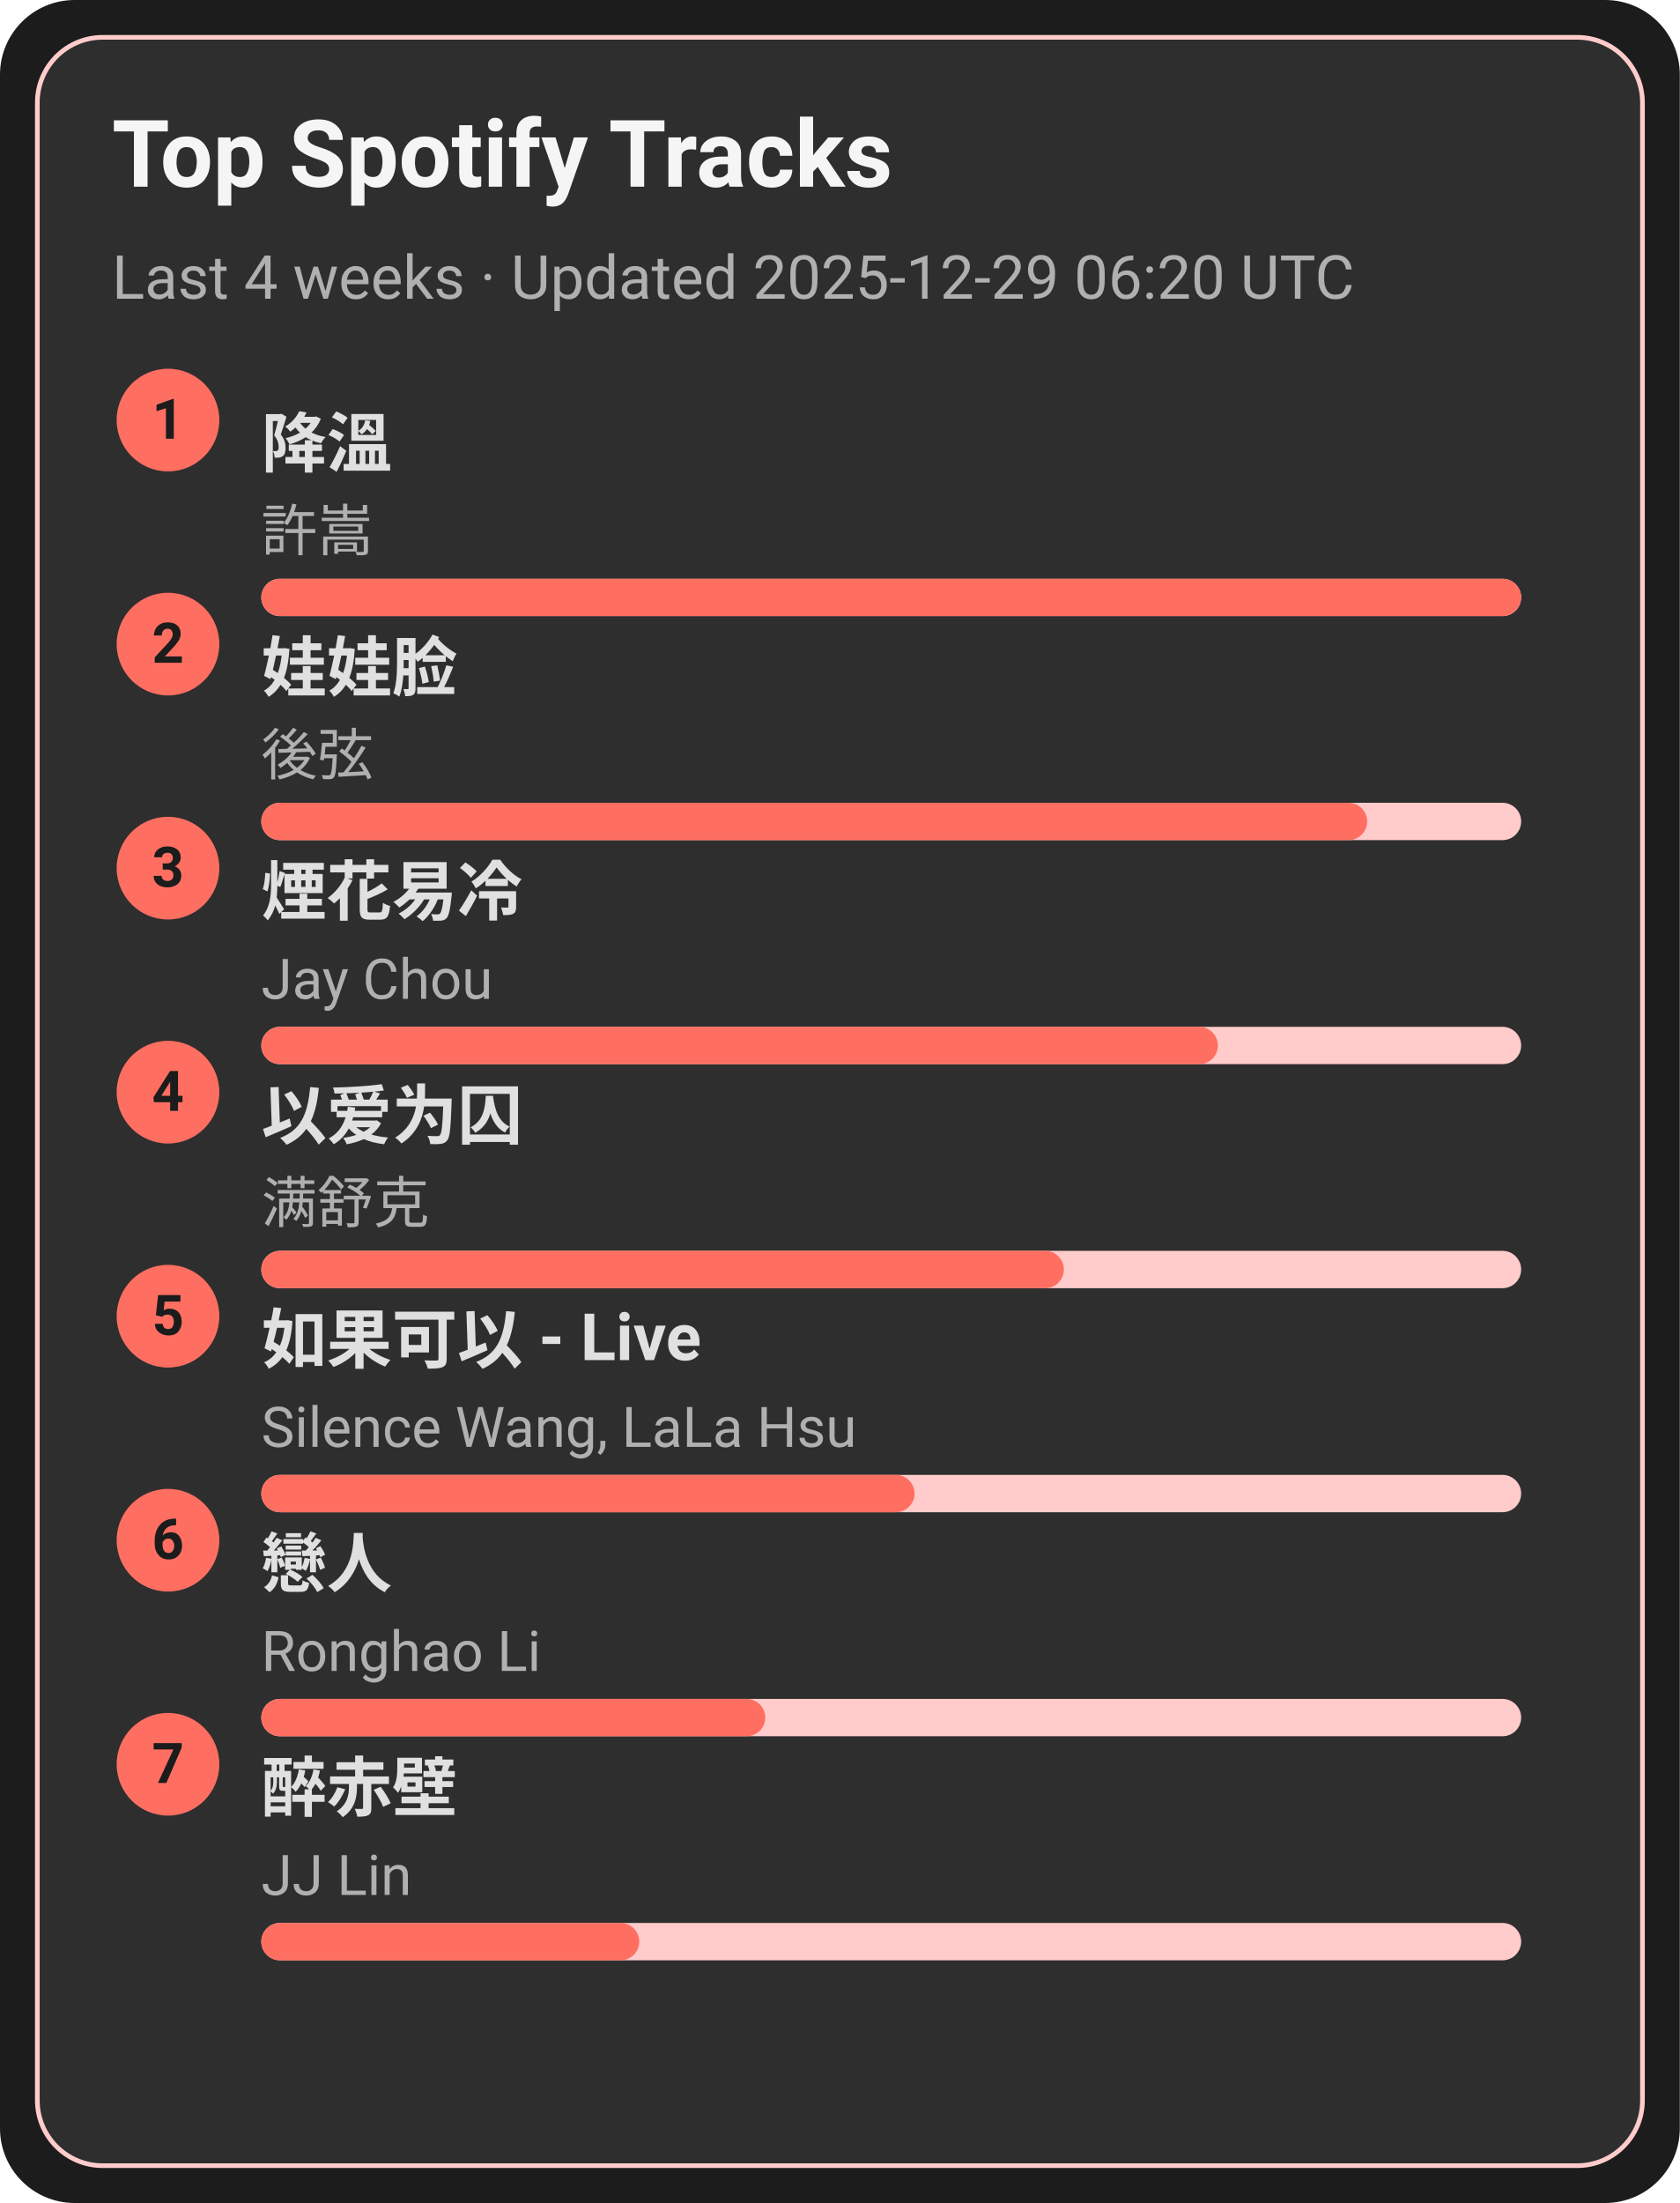
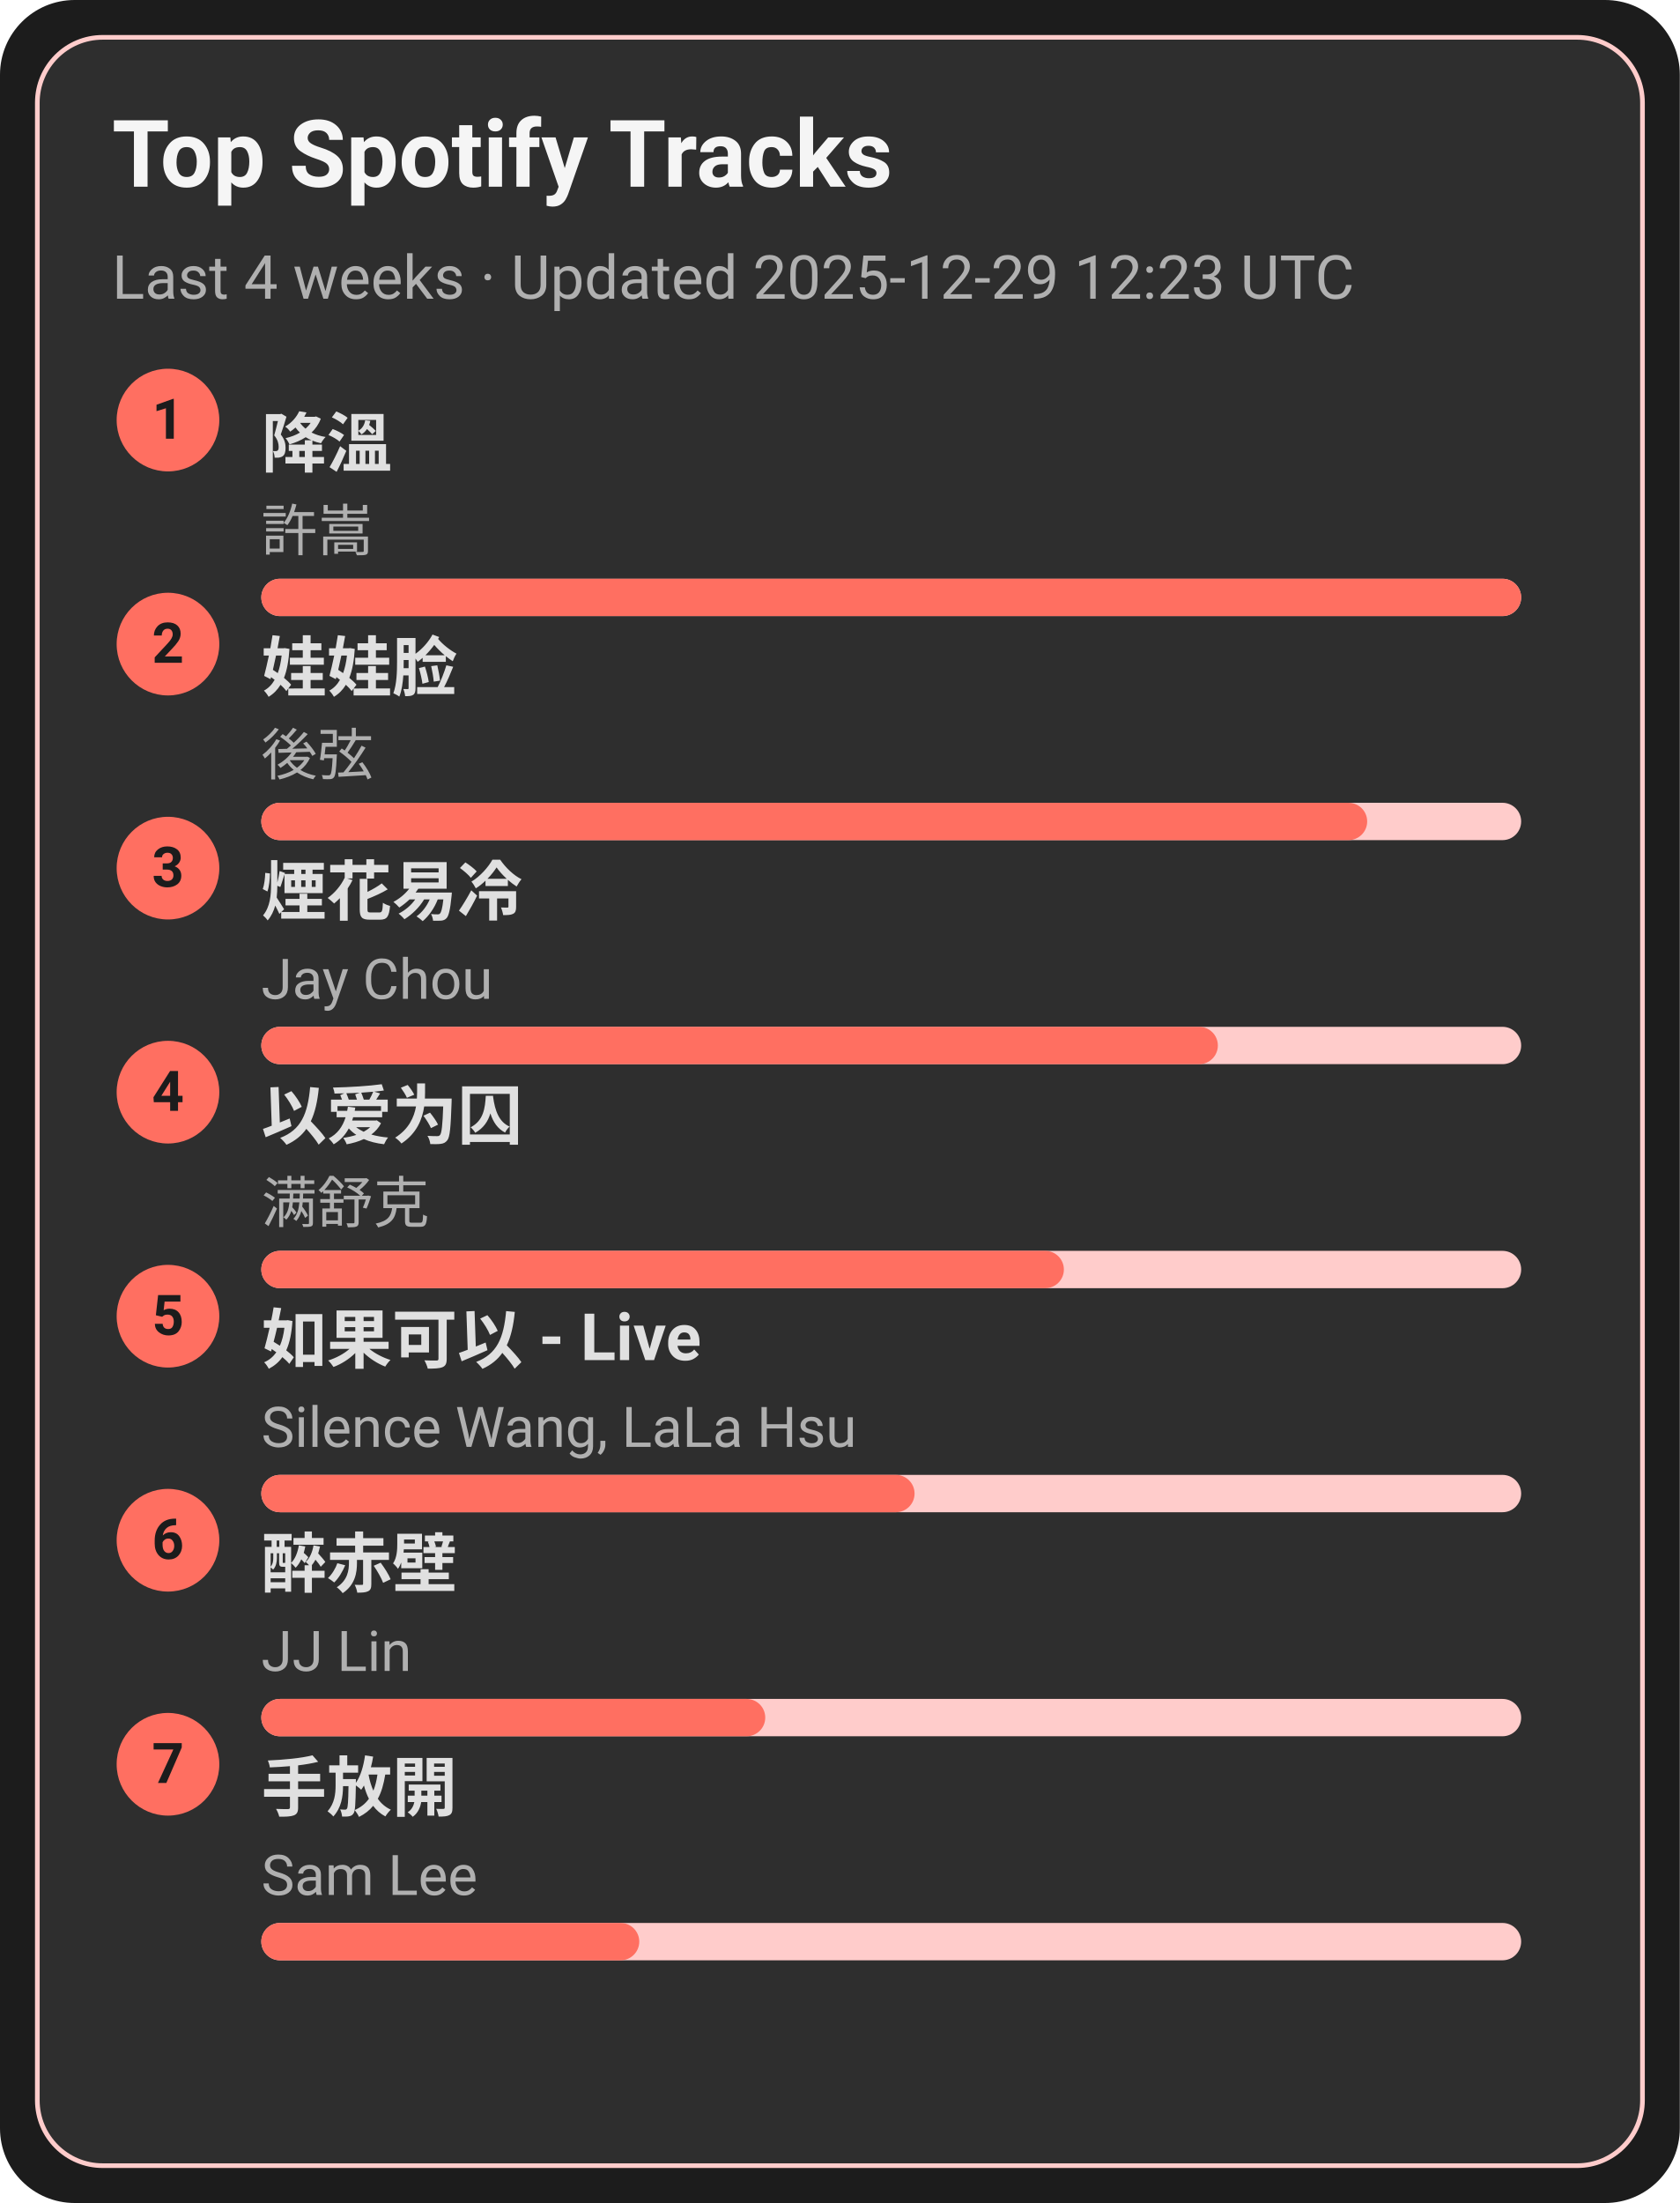
<svg xmlns="http://www.w3.org/2000/svg" width="360" height="472" viewBox="0 0 360 472">
  <style>text{font-family:-apple-system,BlinkMacSystemFont,Segoe UI,Roboto,Ubuntu,Helvetica Neue,Arial,Noto Sans,sans-serif}</style>
  <rect width="360" height="472" rx="16" fill="#1c1c1c" />
  <rect x="8" y="8" width="344" height="456" rx="14" fill="#2e2e2e" stroke="#ffcccb" />
  <text x="24" y="40" font-size="20" fill="#f5f5f5" font-weight="600">Top Spotify Tracks</text>
-   <text x="24" y="64" font-size="13" fill="#b0b0b0">Last 4 weeks · Updated 2025-12-29 06:20 UTC</text>
+   <text x="24" y="64" font-size="13" fill="#b0b0b0">Last 4 weeks · Updated 2025-12-29 12:23 UTC</text>
  <circle cx="36" cy="90" r="11" fill="#ff6f61" />
  <text x="36" y="94" text-anchor="middle" font-size="12" fill="#1c1c1c" font-weight="700">1</text>
  <a href="https://open.spotify.com/track/2q9uhrOfyOnBa3oWR1PfYT" target="_blank" rel="noopener noreferrer">
    <text x="56" y="100" font-size="14" fill="#e0e0e0" font-weight="600">降溫</text>
  </a>
  <text x="56" y="118" font-size="12" fill="#b0b0b0">許嵩</text>
  <rect x="56" y="124" width="270" height="8" rx="4" fill="#ffcccb" />
  <rect x="56" y="124" width="270" height="8" rx="4" fill="#ff6f61" />
  <circle cx="36" cy="138" r="11" fill="#ff6f61" />
  <text x="36" y="142" text-anchor="middle" font-size="12" fill="#1c1c1c" font-weight="700">2</text>
  <a href="https://open.spotify.com/track/08ouEICweFmqfgPJnRIQkE" target="_blank" rel="noopener noreferrer">
    <text x="56" y="148" font-size="14" fill="#e0e0e0" font-weight="600">娃娃脸</text>
  </a>
  <text x="56" y="166" font-size="12" fill="#b0b0b0">後弦</text>
  <rect x="56" y="172" width="270" height="8" rx="4" fill="#ffcccb" />
  <rect x="56" y="172" width="237" height="8" rx="4" fill="#ff6f61" />
  <circle cx="36" cy="186" r="11" fill="#ff6f61" />
  <text x="36" y="190" text-anchor="middle" font-size="12" fill="#1c1c1c" font-weight="700">3</text>
  <a href="https://open.spotify.com/track/24beWW0pQCJEF3IVSpIryu" target="_blank" rel="noopener noreferrer">
    <text x="56" y="196" font-size="14" fill="#e0e0e0" font-weight="600">煙花易冷</text>
  </a>
  <text x="56" y="214" font-size="12" fill="#b0b0b0">Jay Chou</text>
  <rect x="56" y="220" width="270" height="8" rx="4" fill="#ffcccb" />
  <rect x="56" y="220" width="205" height="8" rx="4" fill="#ff6f61" />
  <circle cx="36" cy="234" r="11" fill="#ff6f61" />
  <text x="36" y="238" text-anchor="middle" font-size="12" fill="#1c1c1c" font-weight="700">4</text>
  <a href="https://open.spotify.com/track/0RW2LEfGQK5BaIho6sSLqf" target="_blank" rel="noopener noreferrer">
    <text x="56" y="244" font-size="14" fill="#e0e0e0" font-weight="600">以爱为囚</text>
  </a>
  <text x="56" y="262" font-size="12" fill="#b0b0b0">满舒克</text>
  <rect x="56" y="268" width="270" height="8" rx="4" fill="#ffcccb" />
  <rect x="56" y="268" width="172" height="8" rx="4" fill="#ff6f61" />
  <circle cx="36" cy="282" r="11" fill="#ff6f61" />
  <text x="36" y="286" text-anchor="middle" font-size="12" fill="#1c1c1c" font-weight="700">5</text>
  <a href="https://open.spotify.com/track/6IF65dJzfmPcX7jwDegwoo" target="_blank" rel="noopener noreferrer">
    <text x="56" y="292" font-size="14" fill="#e0e0e0" font-weight="600">如果可以 - Live</text>
  </a>
  <text x="56" y="310" font-size="12" fill="#b0b0b0">Silence Wang, LaLa Hsu</text>
  <rect x="56" y="316" width="270" height="8" rx="4" fill="#ffcccb" />
  <rect x="56" y="316" width="140" height="8" rx="4" fill="#ff6f61" />
  <circle cx="36" cy="330" r="11" fill="#ff6f61" />
  <text x="36" y="334" text-anchor="middle" font-size="12" fill="#1c1c1c" font-weight="700">6</text>
-   <a href="https://open.spotify.com/track/3eDz7gA410uim6ydVqqjyR" target="_blank" rel="noopener noreferrer">
-     <text x="56" y="340" font-size="14" fill="#e0e0e0" font-weight="600">戀人</text>
+   <a href="https://open.spotify.com/track/69lAYqbyHL1A0gctdLd9WV" target="_blank" rel="noopener noreferrer">
+     <text x="56" y="340" font-size="14" fill="#e0e0e0" font-weight="600">醉赤壁</text>
  </a>
-   <text x="56" y="358" font-size="12" fill="#b0b0b0">Ronghao Li</text>
+   <text x="56" y="358" font-size="12" fill="#b0b0b0">JJ Lin</text>
  <rect x="56" y="364" width="270" height="8" rx="4" fill="#ffcccb" />
  <rect x="56" y="364" width="108" height="8" rx="4" fill="#ff6f61" />
  <circle cx="36" cy="378" r="11" fill="#ff6f61" />
  <text x="36" y="382" text-anchor="middle" font-size="12" fill="#1c1c1c" font-weight="700">7</text>
-   <a href="https://open.spotify.com/track/69lAYqbyHL1A0gctdLd9WV" target="_blank" rel="noopener noreferrer">
-     <text x="56" y="388" font-size="14" fill="#e0e0e0" font-weight="600">醉赤壁</text>
+   <a href="https://open.spotify.com/track/2Dd9EXYXI2NNrLG61OtWQv" target="_blank" rel="noopener noreferrer">
+     <text x="56" y="388" font-size="14" fill="#e0e0e0" font-weight="600">手放開</text>
  </a>
-   <text x="56" y="406" font-size="12" fill="#b0b0b0">JJ Lin</text>
+   <text x="56" y="406" font-size="12" fill="#b0b0b0">Sam Lee</text>
  <rect x="56" y="412" width="270" height="8" rx="4" fill="#ffcccb" />
  <rect x="56" y="412" width="81" height="8" rx="4" fill="#ff6f61" />
</svg>
